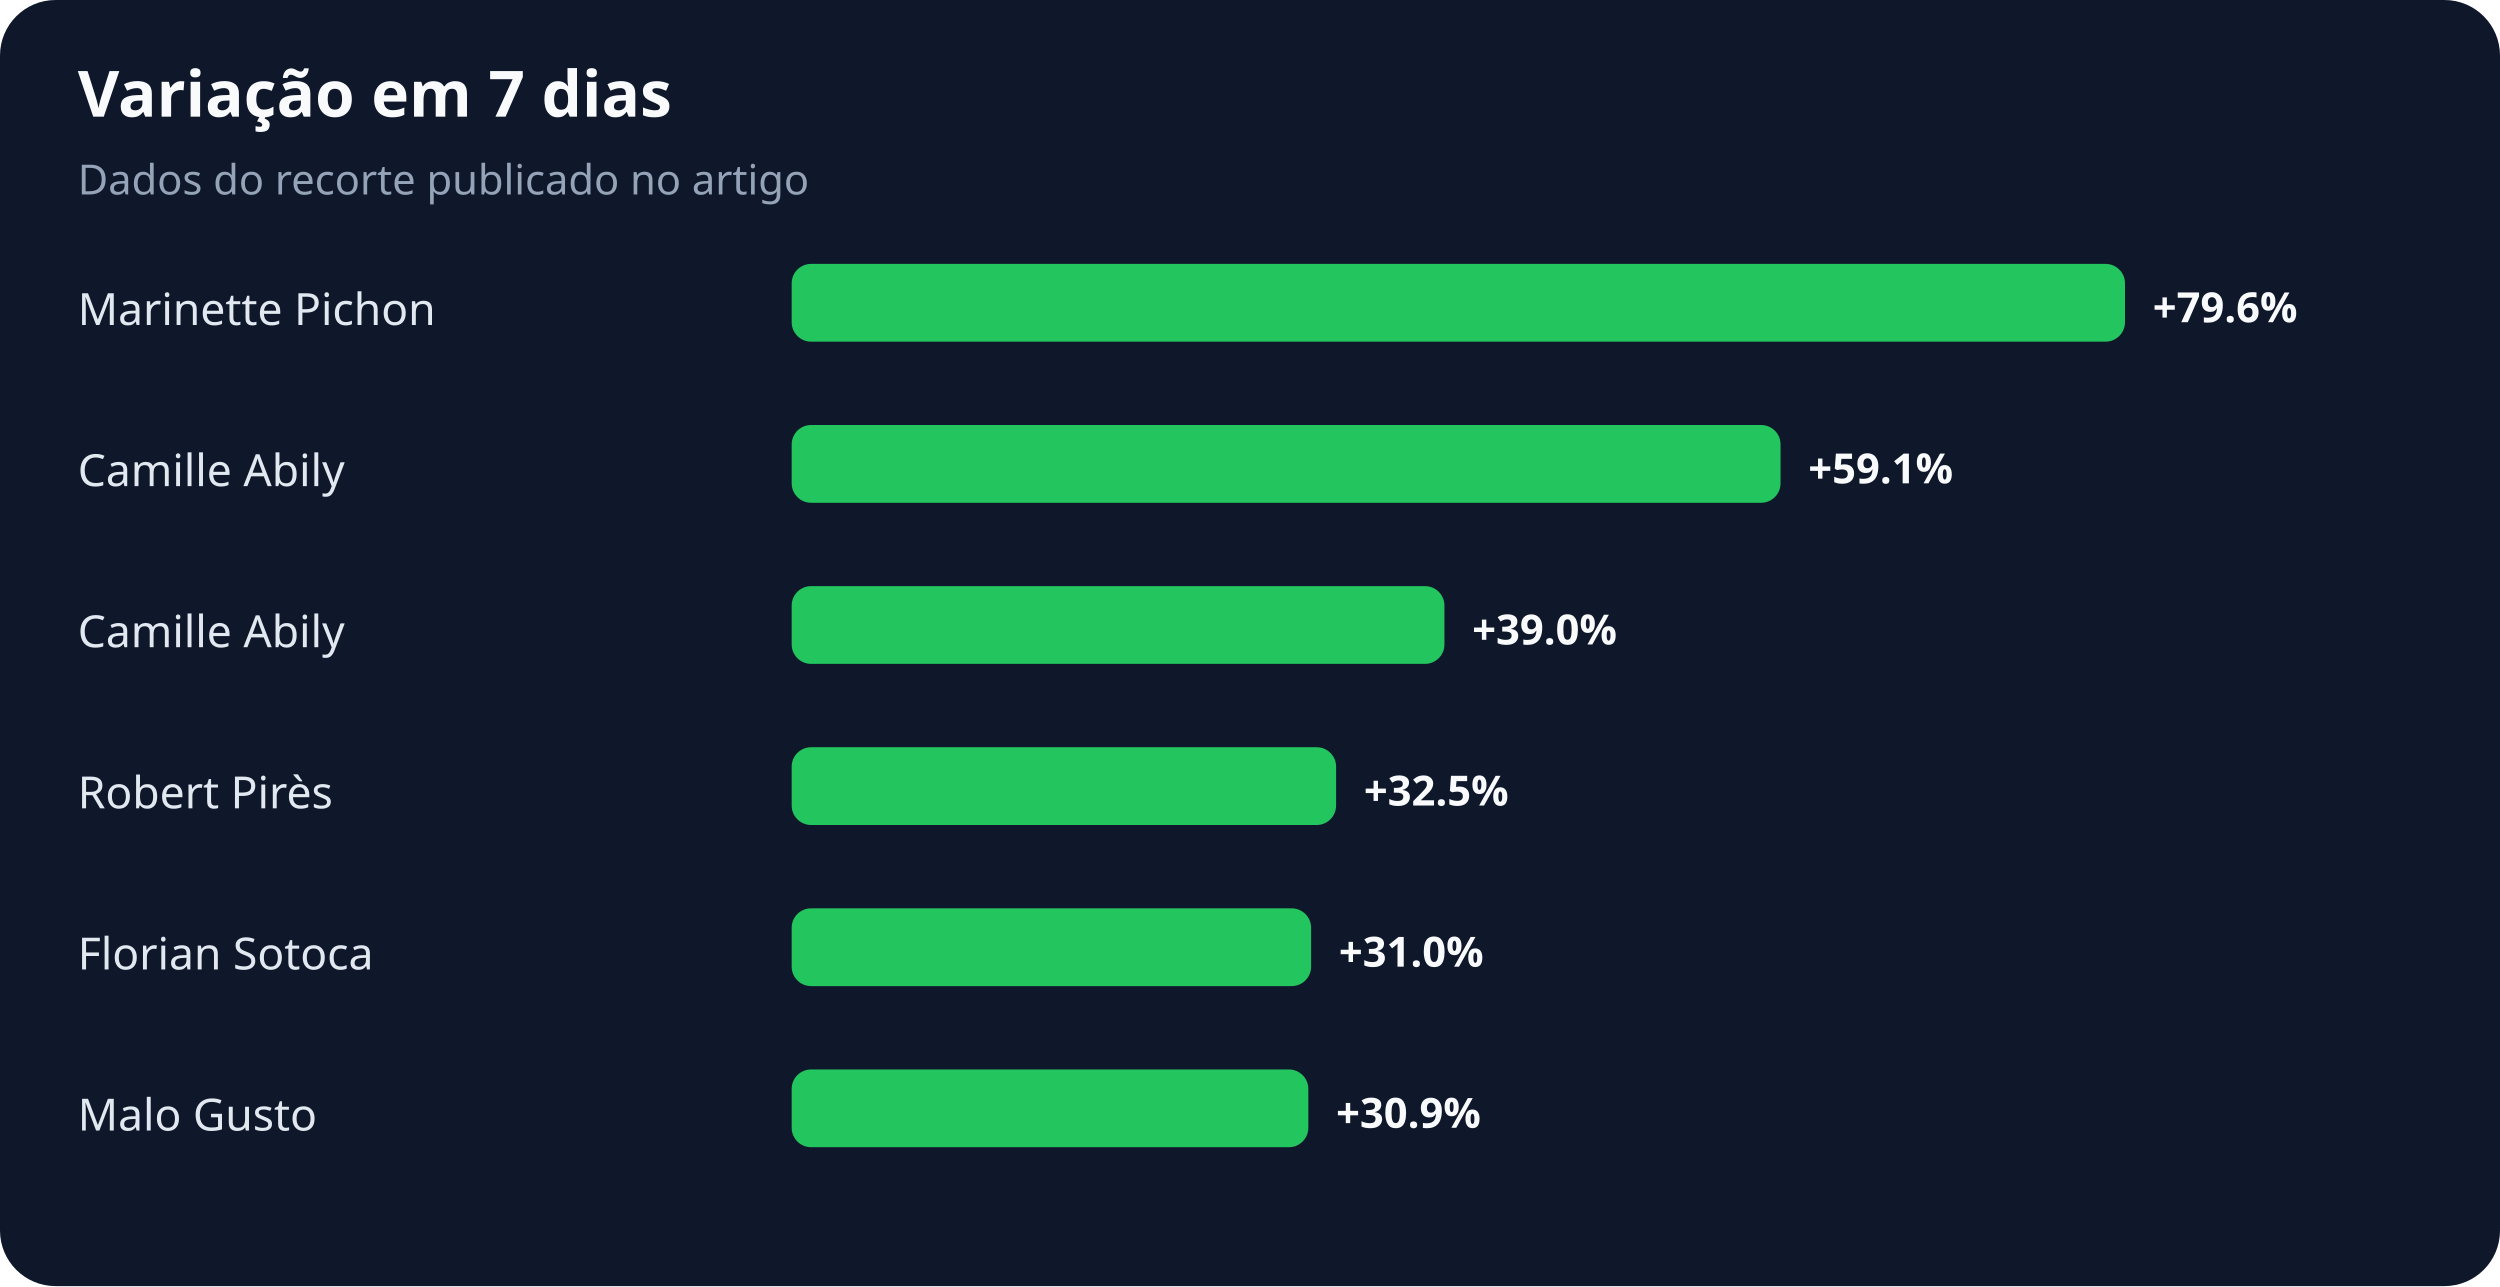
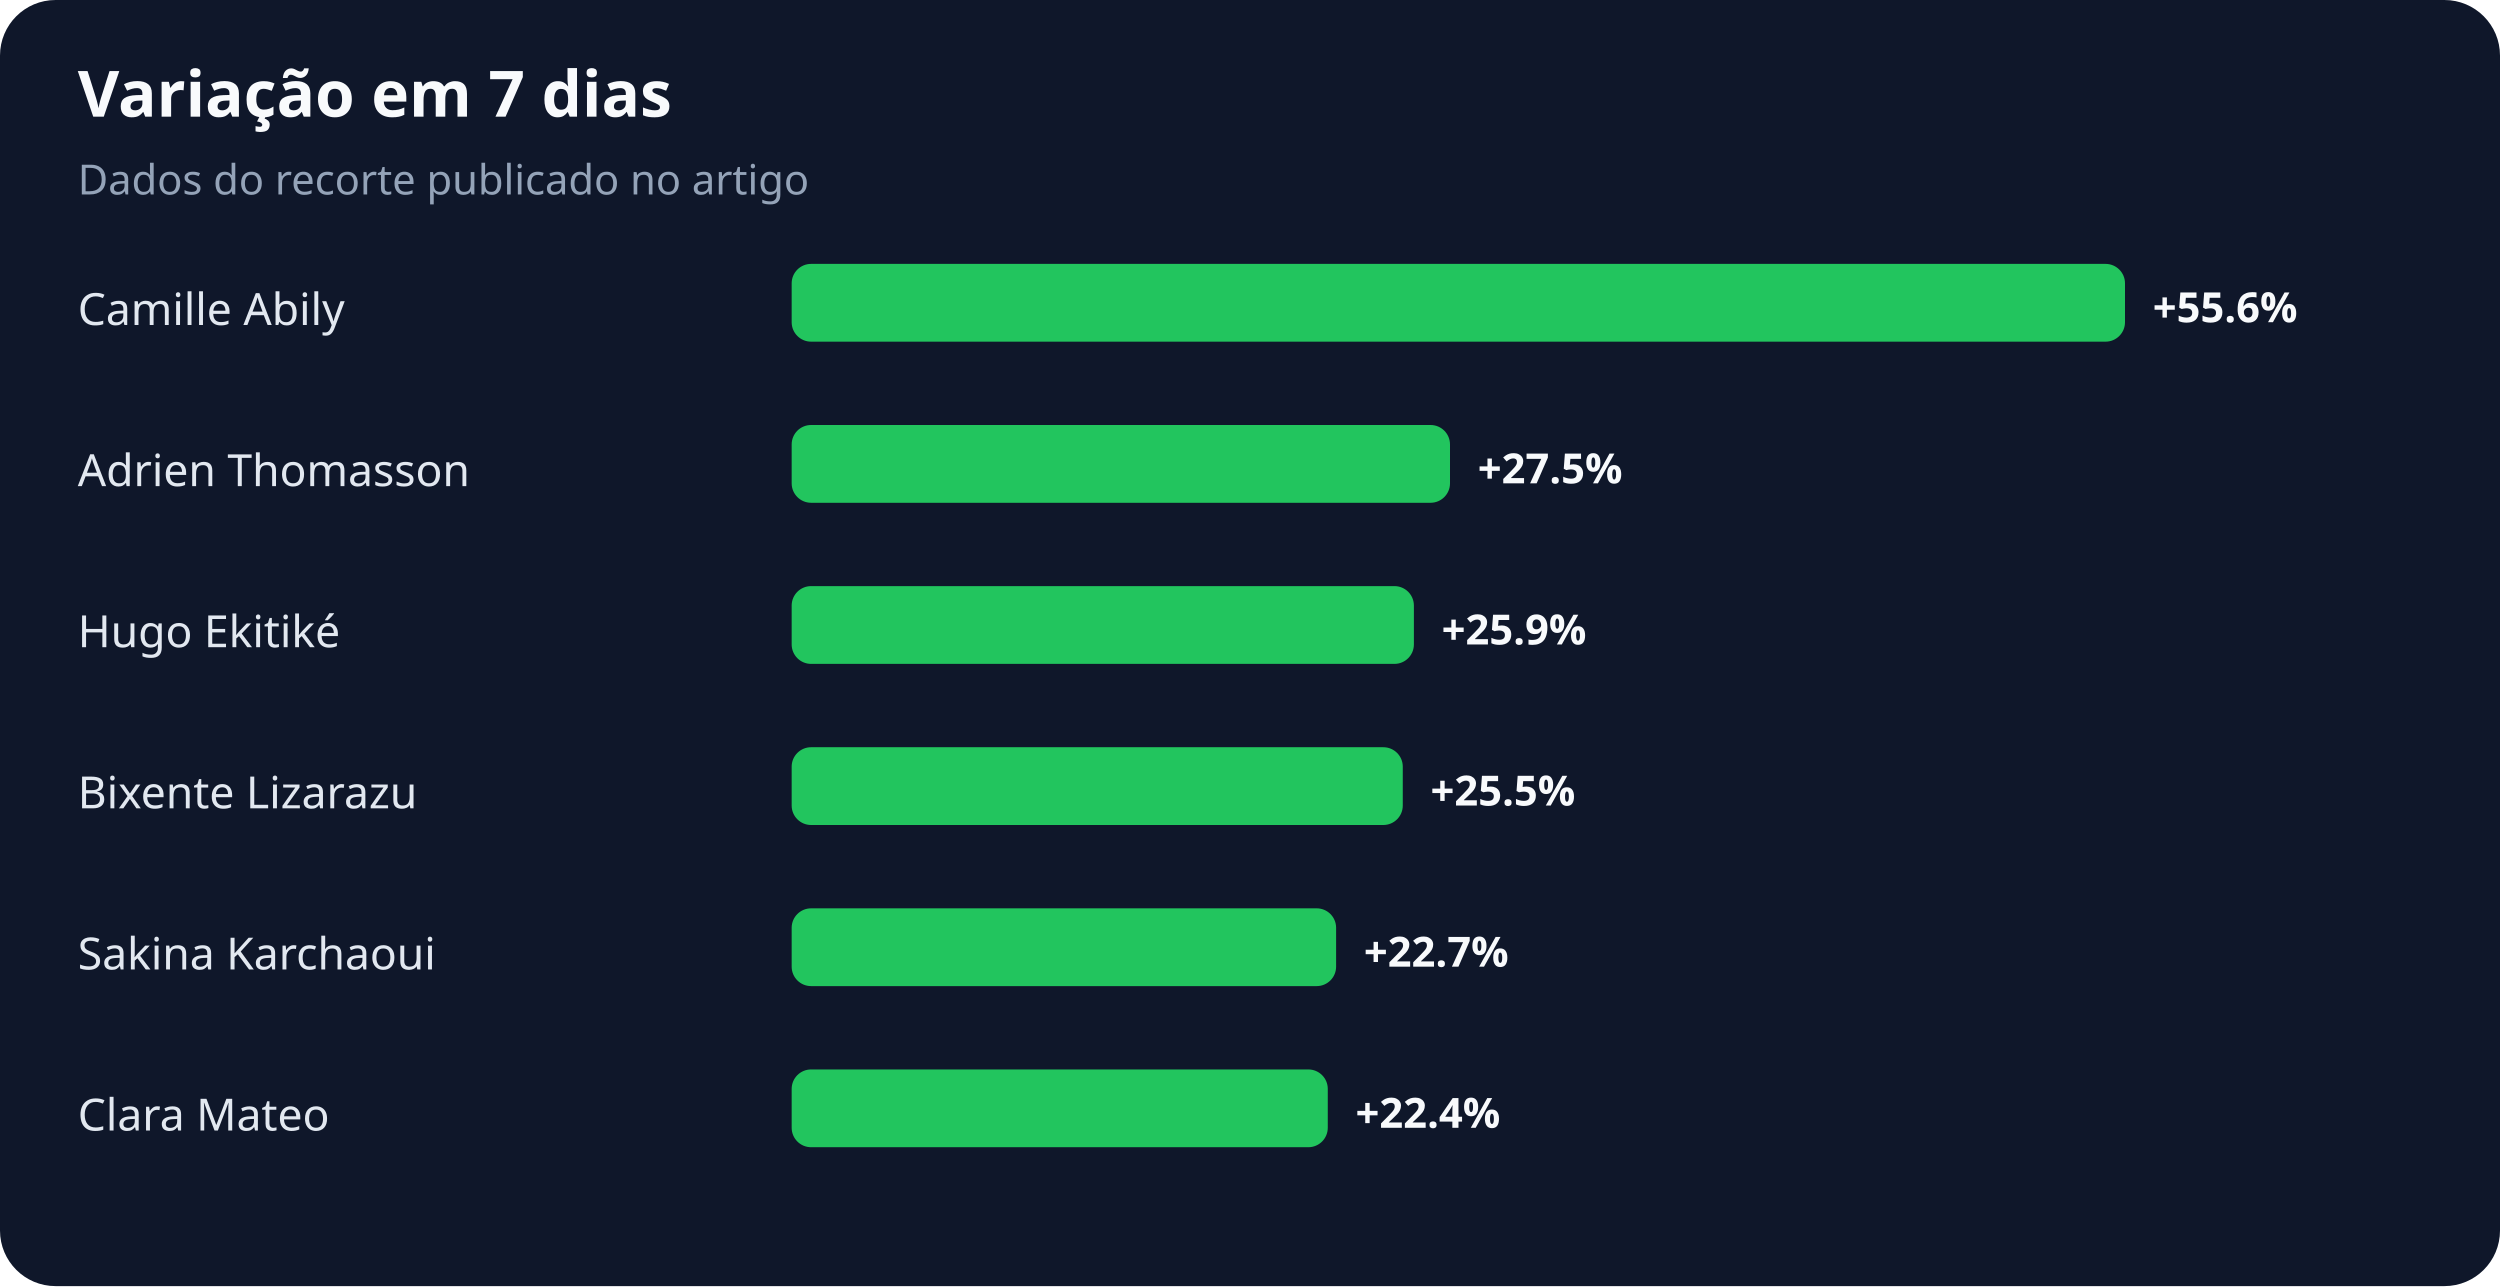
<svg xmlns="http://www.w3.org/2000/svg" width="900" height="463" viewBox="0 0 900 463" role="img" aria-labelledby="title desc">
  <rect width="100%" height="100%" rx="20" fill="#0f172a" />
  <text x="28" y="42" fill="#f8fafc" font-family="system-ui,sans-serif" font-size="23" font-weight="700">Variação em 7 dias</text>
  <text x="28" y="70" fill="#94a3b8" font-family="system-ui,sans-serif" font-size="15">Dados do recorte publicado no artigo</text>
-   <text x="28" y="117" fill="#e2e8f0" font-family="system-ui,sans-serif" font-size="16">Marinette Pichon</text>
+   <text x="28" y="117" fill="#e2e8f0" font-family="system-ui,sans-serif" font-size="16">Camille Abily</text>
  <rect x="285" y="95" width="480" height="28" rx="7" fill="#22c55e" />
-   <text x="775" y="116" fill="#f8fafc" font-family="system-ui,sans-serif" font-size="15" font-weight="700">+79.6%</text>
-   <text x="28" y="175" fill="#e2e8f0" font-family="system-ui,sans-serif" font-size="16">Camille Abily</text>
-   <rect x="285" y="153" width="356" height="28" rx="7" fill="#22c55e" />
-   <text x="651" y="174" fill="#f8fafc" font-family="system-ui,sans-serif" font-size="15" font-weight="700">+59.1%</text>
-   <text x="28" y="233" fill="#e2e8f0" font-family="system-ui,sans-serif" font-size="16">Camille Abily</text>
-   <rect x="285" y="211" width="235" height="28" rx="7" fill="#22c55e" />
-   <text x="530" y="232" fill="#f8fafc" font-family="system-ui,sans-serif" font-size="15" font-weight="700">+39.0%</text>
-   <text x="28" y="291" fill="#e2e8f0" font-family="system-ui,sans-serif" font-size="16">Robert Pirès</text>
-   <rect x="285" y="269" width="196" height="28" rx="7" fill="#22c55e" />
-   <text x="491" y="290" fill="#f8fafc" font-family="system-ui,sans-serif" font-size="15" font-weight="700">+32.5%</text>
-   <text x="28" y="349" fill="#e2e8f0" font-family="system-ui,sans-serif" font-size="16">Florian Sotoca</text>
-   <rect x="285" y="327" width="187" height="28" rx="7" fill="#22c55e" />
-   <text x="482" y="348" fill="#f8fafc" font-family="system-ui,sans-serif" font-size="15" font-weight="700">+31.0%</text>
-   <text x="28" y="407" fill="#e2e8f0" font-family="system-ui,sans-serif" font-size="16">Malo Gusto</text>
-   <rect x="285" y="385" width="186" height="28" rx="7" fill="#22c55e" />
-   <text x="481" y="406" fill="#f8fafc" font-family="system-ui,sans-serif" font-size="15" font-weight="700">+30.9%</text>
+   <text x="775" y="116" fill="#f8fafc" font-family="system-ui,sans-serif" font-size="15" font-weight="700">+55.6%</text>
+   <text x="28" y="175" fill="#e2e8f0" font-family="system-ui,sans-serif" font-size="16">Adrien Thomasson</text>
+   <rect x="285" y="153" width="237" height="28" rx="7" fill="#22c55e" />
+   <text x="532" y="174" fill="#f8fafc" font-family="system-ui,sans-serif" font-size="15" font-weight="700">+27.5%</text>
+   <text x="28" y="233" fill="#e2e8f0" font-family="system-ui,sans-serif" font-size="16">Hugo Ekitiké</text>
+   <rect x="285" y="211" width="224" height="28" rx="7" fill="#22c55e" />
+   <text x="519" y="232" fill="#f8fafc" font-family="system-ui,sans-serif" font-size="15" font-weight="700">+25.9%</text>
+   <text x="28" y="291" fill="#e2e8f0" font-family="system-ui,sans-serif" font-size="16">Bixente Lizarazu</text>
+   <rect x="285" y="269" width="220" height="28" rx="7" fill="#22c55e" />
+   <text x="515" y="290" fill="#f8fafc" font-family="system-ui,sans-serif" font-size="15" font-weight="700">+25.5%</text>
+   <text x="28" y="349" fill="#e2e8f0" font-family="system-ui,sans-serif" font-size="16">Sakina Karchaoui</text>
+   <rect x="285" y="327" width="196" height="28" rx="7" fill="#22c55e" />
+   <text x="491" y="348" fill="#f8fafc" font-family="system-ui,sans-serif" font-size="15" font-weight="700">+22.7%</text>
+   <text x="28" y="407" fill="#e2e8f0" font-family="system-ui,sans-serif" font-size="16">Clara Mateo</text>
+   <rect x="285" y="385" width="193" height="28" rx="7" fill="#22c55e" />
+   <text x="488" y="406" fill="#f8fafc" font-family="system-ui,sans-serif" font-size="15" font-weight="700">+22.4%</text>
</svg>
